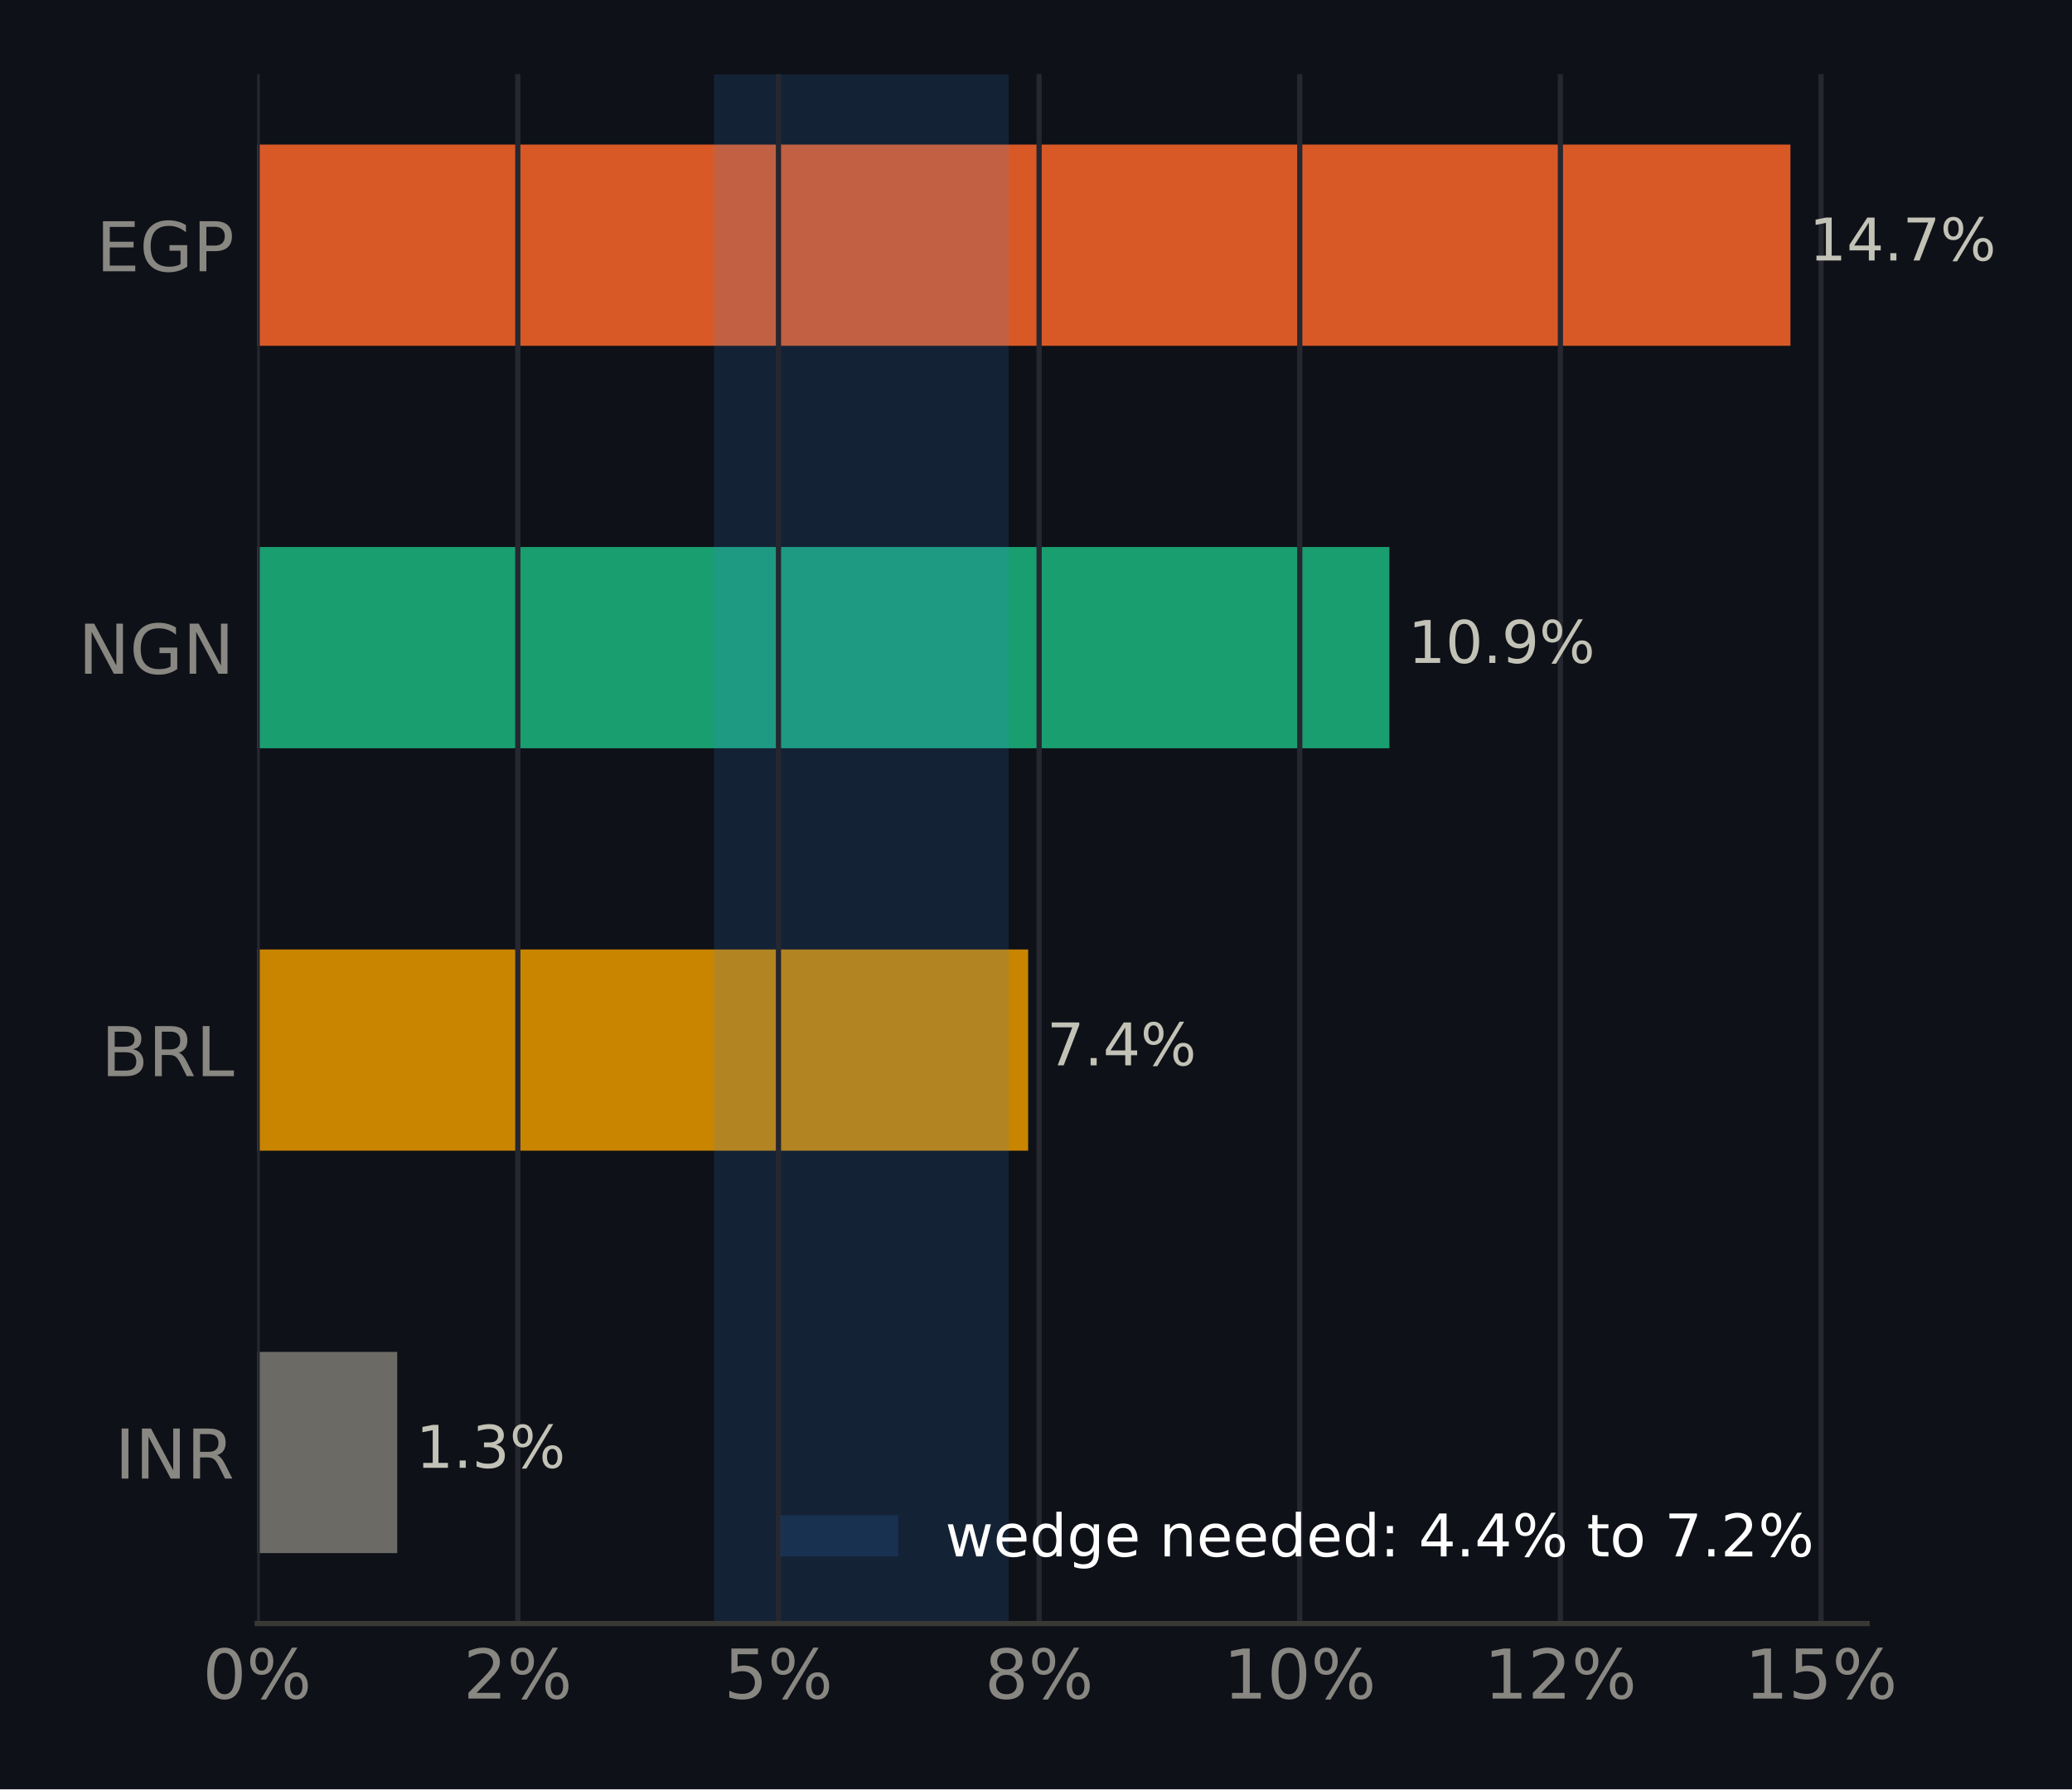
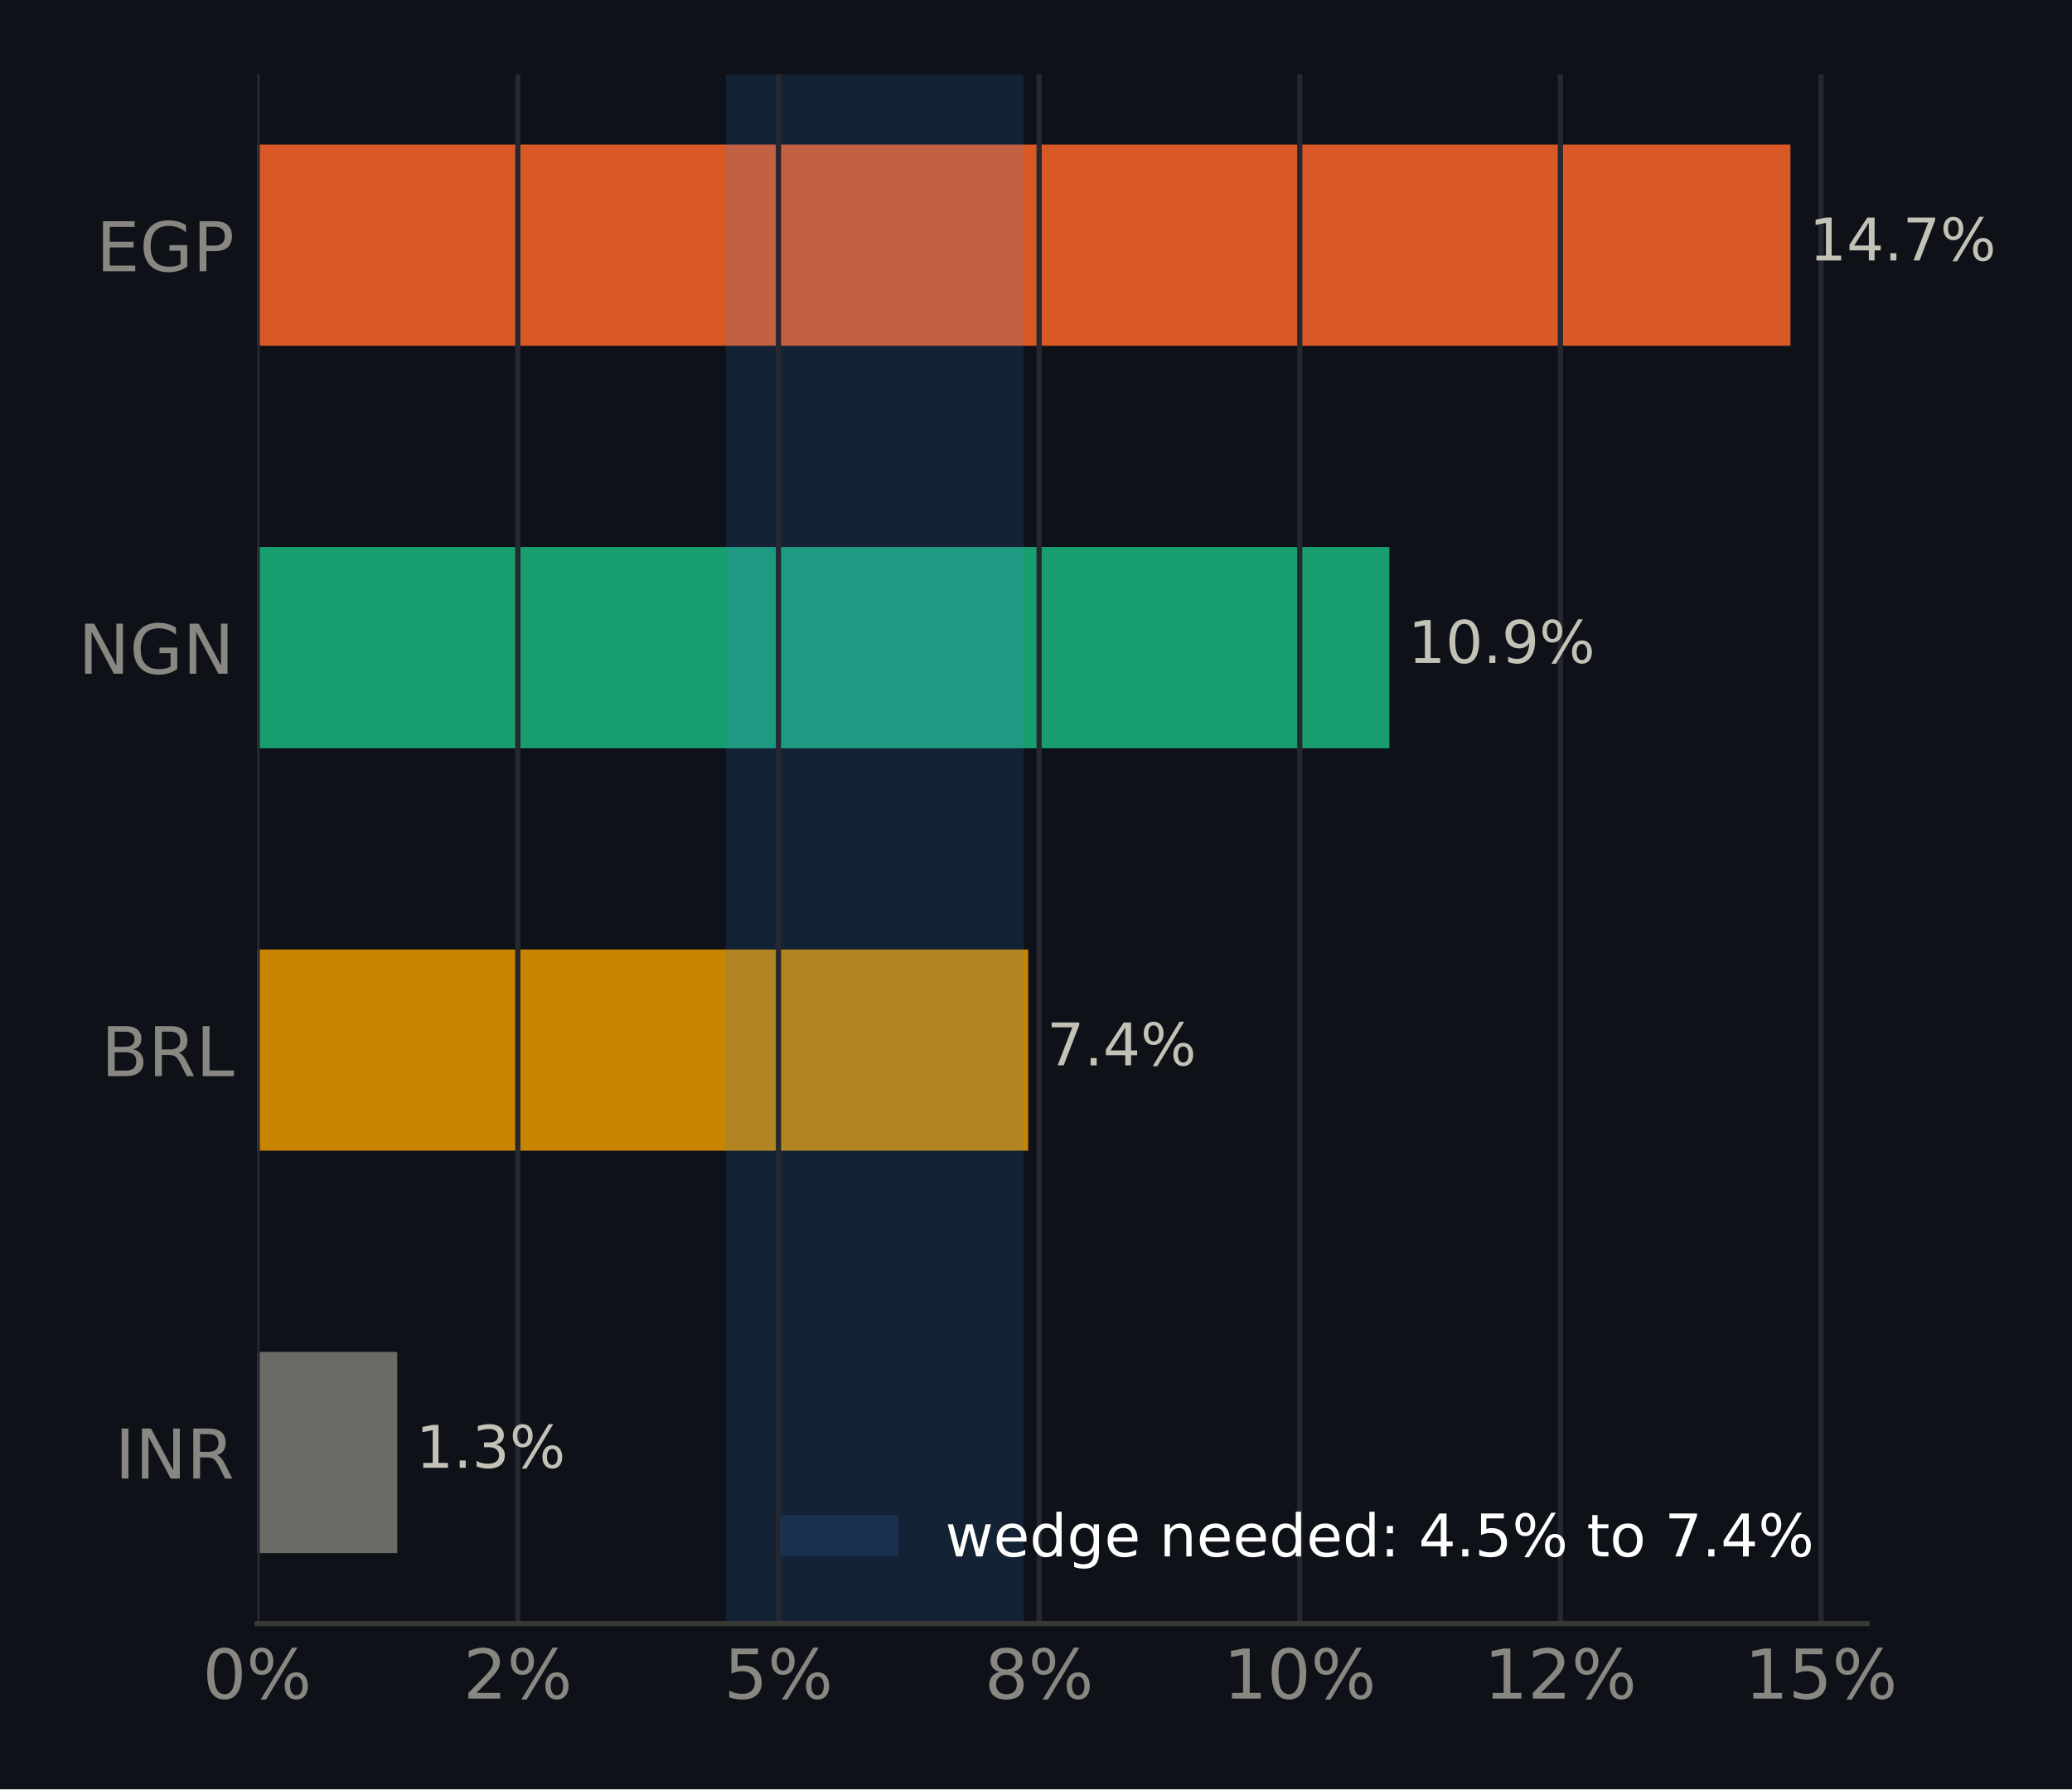
<svg xmlns="http://www.w3.org/2000/svg" xmlns:xlink="http://www.w3.org/1999/xlink" width="316.8pt" height="273.6pt" viewBox="0 0 316.8 273.6" version="1.1">
  <defs>
    <style type="text/css">*{stroke-linejoin: round; stroke-linecap: butt}</style>
  </defs>
  <g id="figure_1">
    <g id="patch_1">
      <path d="M 0 273.6  L 316.8 273.6  L 316.8 0  L 0 0  z " style="fill: #0e1117" />
    </g>
    <g id="axes_1">
      <g id="patch_2">
        <path d="M 39.32 248.26  L 285.471 248.26  L 285.471 11.34  L 39.32 11.34  z " style="fill: #0e1117" />
      </g>
      <g id="patch_3">
-         <path d="M 39.32 237.491  L 60.735 237.491  L 60.735 206.722  L 39.32 206.722  z " clip-path="url(#p2cf617ae20)" style="fill: #6b6a64" />
+         <path d="M 39.32 237.491  L 60.735 237.491  L 60.735 206.722  L 39.32 206.722  z " clip-path="url(#pda92f142a4)" style="fill: #6b6a64" />
      </g>
      <g id="patch_4">
-         <path d="M 39.32 175.953  L 157.2 175.953  L 157.2 145.184  L 39.32 145.184  z " clip-path="url(#p2cf617ae20)" style="fill: #c98500" />
+         <path d="M 39.32 175.953  L 157.2 175.953  L 157.2 145.184  L 39.32 145.184  z " clip-path="url(#pda92f142a4)" style="fill: #c98500" />
      </g>
      <g id="patch_5">
-         <path d="M 39.32 114.416  L 212.433 114.416  L 212.433 83.647  L 39.32 83.647  z " clip-path="url(#p2cf617ae20)" style="fill: #199e70" />
+         <path d="M 39.32 114.416  L 212.433 114.416  L 212.433 83.647  L 39.32 83.647  z " clip-path="url(#pda92f142a4)" style="fill: #199e70" />
      </g>
      <g id="patch_6">
-         <path d="M 39.32 52.878  L 273.75 52.878  L 273.75 22.109  L 39.32 22.109  z " clip-path="url(#p2cf617ae20)" style="fill: #d95926" />
+         <path d="M 39.32 52.878  L 273.75 52.878  L 273.75 22.109  L 39.32 22.109  z " clip-path="url(#pda92f142a4)" style="fill: #d95926" />
      </g>
      <g id="patch_7">
-         <path d="M 109.152 248.26  L 154.221 248.26  L 154.221 11.34  L 109.152 11.34  z " clip-path="url(#p2cf617ae20)" style="fill: #3987e5; opacity: 0.15" />
+         <path d="M 110.982 248.26  L 156.508 248.26  L 156.508 11.34  L 110.982 11.34  z " clip-path="url(#pda92f142a4)" style="fill: #3987e5; opacity: 0.15" />
      </g>
      <g id="matplotlib.axis_1">
        <g id="xtick_1">
          <g id="line2d_1">
-             <path d="M 39.32 248.26  L 39.32 11.34  " clip-path="url(#p2cf617ae20)" style="fill: none; stroke: #262730; stroke-width: 0.8; stroke-linecap: square" />
+             <path d="M 39.32 248.26  L 39.32 11.34  " clip-path="url(#pda92f142a4)" style="fill: none; stroke: #262730; stroke-width: 0.8; stroke-linecap: square" />
          </g>
          <g id="line2d_2" />
          <g id="text_1">
            <g style="fill: #898781" transform="translate(30.99137 259.7375) scale(0.105 -0.105)">
              <defs>
                <path id="DejaVuSans-13" d="M 2034 4250  Q 1547 4250 1301 3770  Q 1056 3291 1056 2328  Q 1056 1369 1301 889  Q 1547 409 2034 409  Q 2525 409 2770 889  Q 3016 1369 3016 2328  Q 3016 3291 2770 3770  Q 2525 4250 2034 4250  z M 2034 4750  Q 2819 4750 3233 4129  Q 3647 3509 3647 2328  Q 3647 1150 3233 529  Q 2819 -91 2034 -91  Q 1250 -91 836 529  Q 422 1150 422 2328  Q 422 3509 836 4129  Q 1250 4750 2034 4750  z " transform="scale(0.015625)" />
                <path id="DejaVuSans-8" d="M 4653 2053  Q 4381 2053 4226 1822  Q 4072 1591 4072 1178  Q 4072 772 4226 539  Q 4381 306 4653 306  Q 4919 306 5073 539  Q 5228 772 5228 1178  Q 5228 1588 5073 1820  Q 4919 2053 4653 2053  z M 4653 2450  Q 5147 2450 5437 2106  Q 5728 1763 5728 1178  Q 5728 594 5436 251  Q 5144 -91 4653 -91  Q 4153 -91 3862 251  Q 3572 594 3572 1178  Q 3572 1766 3864 2108  Q 4156 2450 4653 2450  z M 1428 4353  Q 1159 4353 1004 4120  Q 850 3888 850 3481  Q 850 3069 1003 2837  Q 1156 2606 1428 2606  Q 1700 2606 1854 2837  Q 2009 3069 2009 3481  Q 2009 3884 1853 4118  Q 1697 4353 1428 4353  z M 4250 4750  L 4750 4750  L 1831 -91  L 1331 -91  L 4250 4750  z M 1428 4750  Q 1922 4750 2215 4408  Q 2509 4066 2509 3481  Q 2509 2891 2217 2550  Q 1925 2209 1428 2209  Q 931 2209 642 2551  Q 353 2894 353 3481  Q 353 4063 643 4406  Q 934 4750 1428 4750  z " transform="scale(0.015625)" />
              </defs>
              <use xlink:href="#DejaVuSans-13" />
              <use xlink:href="#DejaVuSans-8" transform="translate(63.625 0)" />
            </g>
          </g>
        </g>
        <g id="xtick_2">
          <g id="line2d_3">
-             <path d="M 79.172 248.26  L 79.172 11.34  " clip-path="url(#p2cf617ae20)" style="fill: none; stroke: #262730; stroke-width: 0.8; stroke-linecap: square" />
+             <path d="M 79.172 248.26  L 79.172 11.34  " clip-path="url(#pda92f142a4)" style="fill: none; stroke: #262730; stroke-width: 0.8; stroke-linecap: square" />
          </g>
          <g id="line2d_4" />
          <g id="text_2">
            <g style="fill: #898781" transform="translate(70.84325 259.7375) scale(0.105 -0.105)">
              <defs>
                <path id="DejaVuSans-15" d="M 1228 531  L 3431 531  L 3431 0  L 469 0  L 469 531  Q 828 903 1448 1529  Q 2069 2156 2228 2338  Q 2531 2678 2651 2914  Q 2772 3150 2772 3378  Q 2772 3750 2511 3984  Q 2250 4219 1831 4219  Q 1534 4219 1204 4116  Q 875 4013 500 3803  L 500 4441  Q 881 4594 1212 4672  Q 1544 4750 1819 4750  Q 2544 4750 2975 4387  Q 3406 4025 3406 3419  Q 3406 3131 3298 2873  Q 3191 2616 2906 2266  Q 2828 2175 2409 1742  Q 1991 1309 1228 531  z " transform="scale(0.015625)" />
              </defs>
              <use xlink:href="#DejaVuSans-15" />
              <use xlink:href="#DejaVuSans-8" transform="translate(63.625 0)" />
            </g>
          </g>
        </g>
        <g id="xtick_3">
          <g id="line2d_5">
-             <path d="M 119.024 248.26  L 119.024 11.34  " clip-path="url(#p2cf617ae20)" style="fill: none; stroke: #262730; stroke-width: 0.8; stroke-linecap: square" />
+             <path d="M 119.024 248.26  L 119.024 11.34  " clip-path="url(#pda92f142a4)" style="fill: none; stroke: #262730; stroke-width: 0.8; stroke-linecap: square" />
          </g>
          <g id="line2d_6" />
          <g id="text_3">
            <g style="fill: #898781" transform="translate(110.6951 259.7375) scale(0.105 -0.105)">
              <defs>
                <path id="DejaVuSans-18" d="M 691 4666  L 3169 4666  L 3169 4134  L 1269 4134  L 1269 2991  Q 1406 3038 1543 3061  Q 1681 3084 1819 3084  Q 2600 3084 3056 2656  Q 3513 2228 3513 1497  Q 3513 744 3044 326  Q 2575 -91 1722 -91  Q 1428 -91 1123 -41  Q 819 9 494 109  L 494 744  Q 775 591 1075 516  Q 1375 441 1709 441  Q 2250 441 2565 725  Q 2881 1009 2881 1497  Q 2881 1984 2565 2268  Q 2250 2553 1709 2553  Q 1456 2553 1204 2497  Q 953 2441 691 2322  L 691 4666  z " transform="scale(0.015625)" />
              </defs>
              <use xlink:href="#DejaVuSans-18" />
              <use xlink:href="#DejaVuSans-8" transform="translate(63.625 0)" />
            </g>
          </g>
        </g>
        <g id="xtick_4">
          <g id="line2d_7">
-             <path d="M 158.876 248.26  L 158.876 11.34  " clip-path="url(#p2cf617ae20)" style="fill: none; stroke: #262730; stroke-width: 0.8; stroke-linecap: square" />
+             <path d="M 158.876 248.26  L 158.876 11.34  " clip-path="url(#pda92f142a4)" style="fill: none; stroke: #262730; stroke-width: 0.8; stroke-linecap: square" />
          </g>
          <g id="line2d_8" />
          <g id="text_4">
            <g style="fill: #898781" transform="translate(150.547 259.7375) scale(0.105 -0.105)">
              <defs>
                <path id="DejaVuSans-1b" d="M 2034 2216  Q 1584 2216 1326 1975  Q 1069 1734 1069 1313  Q 1069 891 1326 650  Q 1584 409 2034 409  Q 2484 409 2743 651  Q 3003 894 3003 1313  Q 3003 1734 2745 1975  Q 2488 2216 2034 2216  z M 1403 2484  Q 997 2584 770 2862  Q 544 3141 544 3541  Q 544 4100 942 4425  Q 1341 4750 2034 4750  Q 2731 4750 3128 4425  Q 3525 4100 3525 3541  Q 3525 3141 3298 2862  Q 3072 2584 2669 2484  Q 3125 2378 3379 2068  Q 3634 1759 3634 1313  Q 3634 634 3220 271  Q 2806 -91 2034 -91  Q 1263 -91 848 271  Q 434 634 434 1313  Q 434 1759 690 2068  Q 947 2378 1403 2484  z M 1172 3481  Q 1172 3119 1398 2916  Q 1625 2713 2034 2713  Q 2441 2713 2670 2916  Q 2900 3119 2900 3481  Q 2900 3844 2670 4047  Q 2441 4250 2034 4250  Q 1625 4250 1398 4047  Q 1172 3844 1172 3481  z " transform="scale(0.015625)" />
              </defs>
              <use xlink:href="#DejaVuSans-1b" />
              <use xlink:href="#DejaVuSans-8" transform="translate(63.625 0)" />
            </g>
          </g>
        </g>
        <g id="xtick_5">
          <g id="line2d_9">
-             <path d="M 198.728 248.26  L 198.728 11.34  " clip-path="url(#p2cf617ae20)" style="fill: none; stroke: #262730; stroke-width: 0.8; stroke-linecap: square" />
+             <path d="M 198.728 248.26  L 198.728 11.34  " clip-path="url(#pda92f142a4)" style="fill: none; stroke: #262730; stroke-width: 0.8; stroke-linecap: square" />
          </g>
          <g id="line2d_10" />
          <g id="text_5">
            <g style="fill: #898781" transform="translate(187.0586 259.7375) scale(0.105 -0.105)">
              <defs>
                <path id="DejaVuSans-14" d="M 794 531  L 1825 531  L 1825 4091  L 703 3866  L 703 4441  L 1819 4666  L 2450 4666  L 2450 531  L 3481 531  L 3481 0  L 794 0  L 794 531  z " transform="scale(0.015625)" />
              </defs>
              <use xlink:href="#DejaVuSans-14" />
              <use xlink:href="#DejaVuSans-13" transform="translate(63.625 0)" />
              <use xlink:href="#DejaVuSans-8" transform="translate(127.25 0)" />
            </g>
          </g>
        </g>
        <g id="xtick_6">
          <g id="line2d_11">
-             <path d="M 238.579 248.26  L 238.579 11.34  " clip-path="url(#p2cf617ae20)" style="fill: none; stroke: #262730; stroke-width: 0.8; stroke-linecap: square" />
+             <path d="M 238.579 248.26  L 238.579 11.34  " clip-path="url(#pda92f142a4)" style="fill: none; stroke: #262730; stroke-width: 0.8; stroke-linecap: square" />
          </g>
          <g id="line2d_12" />
          <g id="text_6">
            <g style="fill: #898781" transform="translate(226.9105 259.7375) scale(0.105 -0.105)">
              <use xlink:href="#DejaVuSans-14" />
              <use xlink:href="#DejaVuSans-15" transform="translate(63.625 0)" />
              <use xlink:href="#DejaVuSans-8" transform="translate(127.25 0)" />
            </g>
          </g>
        </g>
        <g id="xtick_7">
          <g id="line2d_13">
-             <path d="M 278.431 248.26  L 278.431 11.34  " clip-path="url(#p2cf617ae20)" style="fill: none; stroke: #262730; stroke-width: 0.8; stroke-linecap: square" />
+             <path d="M 278.431 248.26  L 278.431 11.34  " clip-path="url(#pda92f142a4)" style="fill: none; stroke: #262730; stroke-width: 0.8; stroke-linecap: square" />
          </g>
          <g id="line2d_14" />
          <g id="text_7">
            <g style="fill: #898781" transform="translate(266.7624 259.7375) scale(0.105 -0.105)">
              <use xlink:href="#DejaVuSans-14" />
              <use xlink:href="#DejaVuSans-18" transform="translate(63.625 0)" />
              <use xlink:href="#DejaVuSans-8" transform="translate(127.25 0)" />
            </g>
          </g>
        </g>
      </g>
      <g id="matplotlib.axis_2">
        <g id="ytick_1">
          <g id="line2d_15" />
          <g id="text_8">
            <g style="fill: #898781" transform="translate(17.57133 226.0953) scale(0.105 -0.105)">
              <defs>
                <path id="DejaVuSans-2c" d="M 628 4666  L 1259 4666  L 1259 0  L 628 0  L 628 4666  z " transform="scale(0.015625)" />
                <path id="DejaVuSans-31" d="M 628 4666  L 1478 4666  L 3547 763  L 3547 4666  L 4159 4666  L 4159 0  L 3309 0  L 1241 3903  L 1241 0  L 628 0  L 628 4666  z " transform="scale(0.015625)" />
                <path id="DejaVuSans-35" d="M 2841 2188  Q 3044 2119 3236 1894  Q 3428 1669 3622 1275  L 4263 0  L 3584 0  L 2988 1197  Q 2756 1666 2539 1819  Q 2322 1972 1947 1972  L 1259 1972  L 1259 0  L 628 0  L 628 4666  L 2053 4666  Q 2853 4666 3247 4331  Q 3641 3997 3641 3322  Q 3641 2881 3436 2590  Q 3231 2300 2841 2188  z M 1259 4147  L 1259 2491  L 2053 2491  Q 2509 2491 2742 2702  Q 2975 2913 2975 3322  Q 2975 3731 2742 3939  Q 2509 4147 2053 4147  L 1259 4147  z " transform="scale(0.015625)" />
              </defs>
              <use xlink:href="#DejaVuSans-2c" />
              <use xlink:href="#DejaVuSans-31" transform="translate(29.5 0)" />
              <use xlink:href="#DejaVuSans-35" transform="translate(104.3125 0)" />
            </g>
          </g>
        </g>
        <g id="ytick_2">
          <g id="line2d_16" />
          <g id="text_9">
            <g style="fill: #898781" transform="translate(15.46969 164.5576) scale(0.105 -0.105)">
              <defs>
                <path id="DejaVuSans-25" d="M 1259 2228  L 1259 519  L 2272 519  Q 2781 519 3026 730  Q 3272 941 3272 1375  Q 3272 1813 3026 2020  Q 2781 2228 2272 2228  L 1259 2228  z M 1259 4147  L 1259 2741  L 2194 2741  Q 2656 2741 2882 2914  Q 3109 3088 3109 3444  Q 3109 3797 2882 3972  Q 2656 4147 2194 4147  L 1259 4147  z M 628 4666  L 2241 4666  Q 2963 4666 3353 4366  Q 3744 4066 3744 3513  Q 3744 3084 3544 2831  Q 3344 2578 2956 2516  Q 3422 2416 3680 2098  Q 3938 1781 3938 1306  Q 3938 681 3513 340  Q 3088 0 2303 0  L 628 0  L 628 4666  z " transform="scale(0.015625)" />
                <path id="DejaVuSans-2f" d="M 628 4666  L 1259 4666  L 1259 531  L 3531 531  L 3531 0  L 628 0  L 628 4666  z " transform="scale(0.015625)" />
              </defs>
              <use xlink:href="#DejaVuSans-25" />
              <use xlink:href="#DejaVuSans-35" transform="translate(68.60938 0)" />
              <use xlink:href="#DejaVuSans-2f" transform="translate(138.0938 0)" />
            </g>
          </g>
        </g>
        <g id="ytick_3">
          <g id="line2d_17" />
          <g id="text_10">
            <g style="fill: #898781" transform="translate(11.97352 103.0199) scale(0.105 -0.105)">
              <defs>
                <path id="DejaVuSans-2a" d="M 3809 666  L 3809 1919  L 2778 1919  L 2778 2438  L 4434 2438  L 4434 434  Q 4069 175 3628 42  Q 3188 -91 2688 -91  Q 1594 -91 976 548  Q 359 1188 359 2328  Q 359 3472 976 4111  Q 1594 4750 2688 4750  Q 3144 4750 3555 4637  Q 3966 4525 4313 4306  L 4313 3634  Q 3963 3931 3569 4081  Q 3175 4231 2741 4231  Q 1884 4231 1454 3753  Q 1025 3275 1025 2328  Q 1025 1384 1454 906  Q 1884 428 2741 428  Q 3075 428 3337 486  Q 3600 544 3809 666  z " transform="scale(0.015625)" />
              </defs>
              <use xlink:href="#DejaVuSans-31" />
              <use xlink:href="#DejaVuSans-2a" transform="translate(74.8125 0)" />
              <use xlink:href="#DejaVuSans-31" transform="translate(152.2969 0)" />
            </g>
          </g>
        </g>
        <g id="ytick_4">
          <g id="line2d_18" />
          <g id="text_11">
            <g style="fill: #898781" transform="translate(14.71828 41.48228) scale(0.105 -0.105)">
              <defs>
                <path id="DejaVuSans-28" d="M 628 4666  L 3578 4666  L 3578 4134  L 1259 4134  L 1259 2753  L 3481 2753  L 3481 2222  L 1259 2222  L 1259 531  L 3634 531  L 3634 0  L 628 0  L 628 4666  z " transform="scale(0.015625)" />
                <path id="DejaVuSans-33" d="M 1259 4147  L 1259 2394  L 2053 2394  Q 2494 2394 2734 2622  Q 2975 2850 2975 3272  Q 2975 3691 2734 3919  Q 2494 4147 2053 4147  L 1259 4147  z M 628 4666  L 2053 4666  Q 2838 4666 3239 4311  Q 3641 3956 3641 3272  Q 3641 2581 3239 2228  Q 2838 1875 2053 1875  L 1259 1875  L 1259 0  L 628 0  L 628 4666  z " transform="scale(0.015625)" />
              </defs>
              <use xlink:href="#DejaVuSans-28" />
              <use xlink:href="#DejaVuSans-2a" transform="translate(63.1875 0)" />
              <use xlink:href="#DejaVuSans-33" transform="translate(140.6719 0)" />
            </g>
          </g>
        </g>
      </g>
      <g id="patch_8">
        <path d="M 39.32 248.26  L 285.471 248.26  " style="fill: none; stroke: #383835; stroke-width: 0.8; stroke-linejoin: miter; stroke-linecap: square" />
      </g>
      <g id="text_12">
        <g style="fill: #c3c2b7" transform="translate(60.73506 224.4444) scale(0.09 -0.09)">
          <defs>
            <path id="DejaVuSans-3" transform="scale(0.015625)" />
            <path id="DejaVuSans-11" d="M 684 794  L 1344 794  L 1344 0  L 684 0  L 684 794  z " transform="scale(0.015625)" />
            <path id="DejaVuSans-16" d="M 2597 2516  Q 3050 2419 3304 2112  Q 3559 1806 3559 1356  Q 3559 666 3084 287  Q 2609 -91 1734 -91  Q 1441 -91 1130 -33  Q 819 25 488 141  L 488 750  Q 750 597 1062 519  Q 1375 441 1716 441  Q 2309 441 2620 675  Q 2931 909 2931 1356  Q 2931 1769 2642 2001  Q 2353 2234 1838 2234  L 1294 2234  L 1294 2753  L 1863 2753  Q 2328 2753 2575 2939  Q 2822 3125 2822 3475  Q 2822 3834 2567 4026  Q 2313 4219 1838 4219  Q 1578 4219 1281 4162  Q 984 4106 628 3988  L 628 4550  Q 988 4650 1302 4700  Q 1616 4750 1894 4750  Q 2613 4750 3031 4423  Q 3450 4097 3450 3541  Q 3450 3153 3228 2886  Q 3006 2619 2597 2516  z " transform="scale(0.015625)" />
          </defs>
          <use xlink:href="#DejaVuSans-3" />
          <use xlink:href="#DejaVuSans-14" transform="translate(31.78125 0)" />
          <use xlink:href="#DejaVuSans-11" transform="translate(95.40625 0)" />
          <use xlink:href="#DejaVuSans-16" transform="translate(127.1875 0)" />
          <use xlink:href="#DejaVuSans-8" transform="translate(190.8125 0)" />
        </g>
      </g>
      <g id="text_13">
        <g style="fill: #c3c2b7" transform="translate(157.2 162.9067) scale(0.09 -0.09)">
          <defs>
            <path id="DejaVuSans-1a" d="M 525 4666  L 3525 4666  L 3525 4397  L 1831 0  L 1172 0  L 2766 4134  L 525 4134  L 525 4666  z " transform="scale(0.015625)" />
            <path id="DejaVuSans-17" d="M 2419 4116  L 825 1625  L 2419 1625  L 2419 4116  z M 2253 4666  L 3047 4666  L 3047 1625  L 3713 1625  L 3713 1100  L 3047 1100  L 3047 0  L 2419 0  L 2419 1100  L 313 1100  L 313 1709  L 2253 4666  z " transform="scale(0.015625)" />
          </defs>
          <use xlink:href="#DejaVuSans-3" />
          <use xlink:href="#DejaVuSans-1a" transform="translate(31.78125 0)" />
          <use xlink:href="#DejaVuSans-11" transform="translate(95.40625 0)" />
          <use xlink:href="#DejaVuSans-17" transform="translate(127.1875 0)" />
          <use xlink:href="#DejaVuSans-8" transform="translate(190.8125 0)" />
        </g>
      </g>
      <g id="text_14">
        <g style="fill: #c3c2b7" transform="translate(212.4335 101.3691) scale(0.09 -0.09)">
          <defs>
            <path id="DejaVuSans-1c" d="M 703 97  L 703 672  Q 941 559 1184 500  Q 1428 441 1663 441  Q 2288 441 2617 861  Q 2947 1281 2994 2138  Q 2813 1869 2534 1725  Q 2256 1581 1919 1581  Q 1219 1581 811 2004  Q 403 2428 403 3163  Q 403 3881 828 4315  Q 1253 4750 1959 4750  Q 2769 4750 3195 4129  Q 3622 3509 3622 2328  Q 3622 1225 3098 567  Q 2575 -91 1691 -91  Q 1453 -91 1209 -44  Q 966 3 703 97  z M 1959 2075  Q 2384 2075 2632 2365  Q 2881 2656 2881 3163  Q 2881 3666 2632 3958  Q 2384 4250 1959 4250  Q 1534 4250 1286 3958  Q 1038 3666 1038 3163  Q 1038 2656 1286 2365  Q 1534 2075 1959 2075  z " transform="scale(0.015625)" />
          </defs>
          <use xlink:href="#DejaVuSans-3" />
          <use xlink:href="#DejaVuSans-14" transform="translate(31.78125 0)" />
          <use xlink:href="#DejaVuSans-13" transform="translate(95.40625 0)" />
          <use xlink:href="#DejaVuSans-11" transform="translate(159.0312 0)" />
          <use xlink:href="#DejaVuSans-1c" transform="translate(190.8125 0)" />
          <use xlink:href="#DejaVuSans-8" transform="translate(254.4375 0)" />
        </g>
      </g>
      <g id="text_15">
        <g style="fill: #c3c2b7" transform="translate(273.7499 39.8314) scale(0.09 -0.09)">
          <use xlink:href="#DejaVuSans-3" />
          <use xlink:href="#DejaVuSans-14" transform="translate(31.78125 0)" />
          <use xlink:href="#DejaVuSans-17" transform="translate(95.40625 0)" />
          <use xlink:href="#DejaVuSans-11" transform="translate(159.0312 0)" />
          <use xlink:href="#DejaVuSans-1a" transform="translate(190.8125 0)" />
          <use xlink:href="#DejaVuSans-8" transform="translate(254.4375 0)" />
        </g>
      </g>
      <g id="legend_1">
        <g id="patch_9">
          <path d="M 119.327 237.998  L 137.327 237.998  L 137.327 231.698  L 119.327 231.698  z " style="fill: #3987e5; opacity: 0.15" />
        </g>
        <g id="text_16">
          <g style="fill: #ffffff" transform="translate(144.5272 237.9979) scale(0.09 -0.09)">
            <defs>
              <path id="DejaVuSans-5a" d="M 269 3500  L 844 3500  L 1563 769  L 2278 3500  L 2956 3500  L 3675 769  L 4391 3500  L 4966 3500  L 4050 0  L 3372 0  L 2619 2869  L 1863 0  L 1184 0  L 269 3500  z " transform="scale(0.015625)" />
              <path id="DejaVuSans-48" d="M 3597 1894  L 3597 1613  L 953 1613  Q 991 1019 1311 708  Q 1631 397 2203 397  Q 2534 397 2845 478  Q 3156 559 3463 722  L 3463 178  Q 3153 47 2828 -22  Q 2503 -91 2169 -91  Q 1331 -91 842 396  Q 353 884 353 1716  Q 353 2575 817 3079  Q 1281 3584 2069 3584  Q 2775 3584 3186 3129  Q 3597 2675 3597 1894  z M 3022 2063  Q 3016 2534 2758 2815  Q 2500 3097 2075 3097  Q 1594 3097 1305 2825  Q 1016 2553 972 2059  L 3022 2063  z " transform="scale(0.015625)" />
              <path id="DejaVuSans-47" d="M 2906 2969  L 2906 4863  L 3481 4863  L 3481 0  L 2906 0  L 2906 525  Q 2725 213 2448 61  Q 2172 -91 1784 -91  Q 1150 -91 751 415  Q 353 922 353 1747  Q 353 2572 751 3078  Q 1150 3584 1784 3584  Q 2172 3584 2448 3432  Q 2725 3281 2906 2969  z M 947 1747  Q 947 1113 1208 752  Q 1469 391 1925 391  Q 2381 391 2643 752  Q 2906 1113 2906 1747  Q 2906 2381 2643 2742  Q 2381 3103 1925 3103  Q 1469 3103 1208 2742  Q 947 2381 947 1747  z " transform="scale(0.015625)" />
              <path id="DejaVuSans-4a" d="M 2906 1791  Q 2906 2416 2648 2759  Q 2391 3103 1925 3103  Q 1463 3103 1205 2759  Q 947 2416 947 1791  Q 947 1169 1205 825  Q 1463 481 1925 481  Q 2391 481 2648 825  Q 2906 1169 2906 1791  z M 3481 434  Q 3481 -459 3084 -895  Q 2688 -1331 1869 -1331  Q 1566 -1331 1297 -1286  Q 1028 -1241 775 -1147  L 775 -588  Q 1028 -725 1275 -790  Q 1522 -856 1778 -856  Q 2344 -856 2625 -561  Q 2906 -266 2906 331  L 2906 616  Q 2728 306 2450 153  Q 2172 0 1784 0  Q 1141 0 747 490  Q 353 981 353 1791  Q 353 2603 747 3093  Q 1141 3584 1784 3584  Q 2172 3584 2450 3431  Q 2728 3278 2906 2969  L 2906 3500  L 3481 3500  L 3481 434  z " transform="scale(0.015625)" />
              <path id="DejaVuSans-51" d="M 3513 2113  L 3513 0  L 2938 0  L 2938 2094  Q 2938 2591 2744 2837  Q 2550 3084 2163 3084  Q 1697 3084 1428 2787  Q 1159 2491 1159 1978  L 1159 0  L 581 0  L 581 3500  L 1159 3500  L 1159 2956  Q 1366 3272 1645 3428  Q 1925 3584 2291 3584  Q 2894 3584 3203 3211  Q 3513 2838 3513 2113  z " transform="scale(0.015625)" />
              <path id="DejaVuSans-1d" d="M 750 794  L 1409 794  L 1409 0  L 750 0  L 750 794  z M 750 3309  L 1409 3309  L 1409 2516  L 750 2516  L 750 3309  z " transform="scale(0.015625)" />
              <path id="DejaVuSans-57" d="M 1172 4494  L 1172 3500  L 2356 3500  L 2356 3053  L 1172 3053  L 1172 1153  Q 1172 725 1289 603  Q 1406 481 1766 481  L 2356 481  L 2356 0  L 1766 0  Q 1100 0 847 248  Q 594 497 594 1153  L 594 3053  L 172 3053  L 172 3500  L 594 3500  L 594 4494  L 1172 4494  z " transform="scale(0.015625)" />
              <path id="DejaVuSans-52" d="M 1959 3097  Q 1497 3097 1228 2736  Q 959 2375 959 1747  Q 959 1119 1226 758  Q 1494 397 1959 397  Q 2419 397 2687 759  Q 2956 1122 2956 1747  Q 2956 2369 2687 2733  Q 2419 3097 1959 3097  z M 1959 3584  Q 2709 3584 3137 3096  Q 3566 2609 3566 1747  Q 3566 888 3137 398  Q 2709 -91 1959 -91  Q 1206 -91 779 398  Q 353 888 353 1747  Q 353 2609 779 3096  Q 1206 3584 1959 3584  z " transform="scale(0.015625)" />
            </defs>
            <use xlink:href="#DejaVuSans-5a" />
            <use xlink:href="#DejaVuSans-48" transform="translate(81.78125 0)" />
            <use xlink:href="#DejaVuSans-47" transform="translate(143.3125 0)" />
            <use xlink:href="#DejaVuSans-4a" transform="translate(206.7969 0)" />
            <use xlink:href="#DejaVuSans-48" transform="translate(270.2812 0)" />
            <use xlink:href="#DejaVuSans-3" transform="translate(331.8125 0)" />
            <use xlink:href="#DejaVuSans-51" transform="translate(363.5938 0)" />
            <use xlink:href="#DejaVuSans-48" transform="translate(426.9688 0)" />
            <use xlink:href="#DejaVuSans-48" transform="translate(488.5 0)" />
            <use xlink:href="#DejaVuSans-47" transform="translate(550.0312 0)" />
            <use xlink:href="#DejaVuSans-48" transform="translate(613.5156 0)" />
            <use xlink:href="#DejaVuSans-47" transform="translate(675.0469 0)" />
            <use xlink:href="#DejaVuSans-1d" transform="translate(738.5312 0)" />
            <use xlink:href="#DejaVuSans-3" transform="translate(772.2188 0)" />
            <use xlink:href="#DejaVuSans-17" transform="translate(804 0)" />
            <use xlink:href="#DejaVuSans-11" transform="translate(867.625 0)" />
-             <use xlink:href="#DejaVuSans-17" transform="translate(899.4062 0)" />
+             <use xlink:href="#DejaVuSans-18" transform="translate(899.4062 0)" />
            <use xlink:href="#DejaVuSans-8" transform="translate(963.0312 0)" />
            <use xlink:href="#DejaVuSans-3" transform="translate(1058.047 0)" />
            <use xlink:href="#DejaVuSans-57" transform="translate(1089.828 0)" />
            <use xlink:href="#DejaVuSans-52" transform="translate(1129.031 0)" />
            <use xlink:href="#DejaVuSans-3" transform="translate(1190.219 0)" />
            <use xlink:href="#DejaVuSans-1a" transform="translate(1222 0)" />
            <use xlink:href="#DejaVuSans-11" transform="translate(1285.625 0)" />
-             <use xlink:href="#DejaVuSans-15" transform="translate(1317.406 0)" />
+             <use xlink:href="#DejaVuSans-17" transform="translate(1317.406 0)" />
            <use xlink:href="#DejaVuSans-8" transform="translate(1381.031 0)" />
          </g>
        </g>
      </g>
    </g>
  </g>
  <defs>
-     <clipPath id="p2cf617ae20">
+     <clipPath id="pda92f142a4">
      <rect x="39.32" y="11.34" width="246.151" height="236.92" />
    </clipPath>
  </defs>
</svg>
